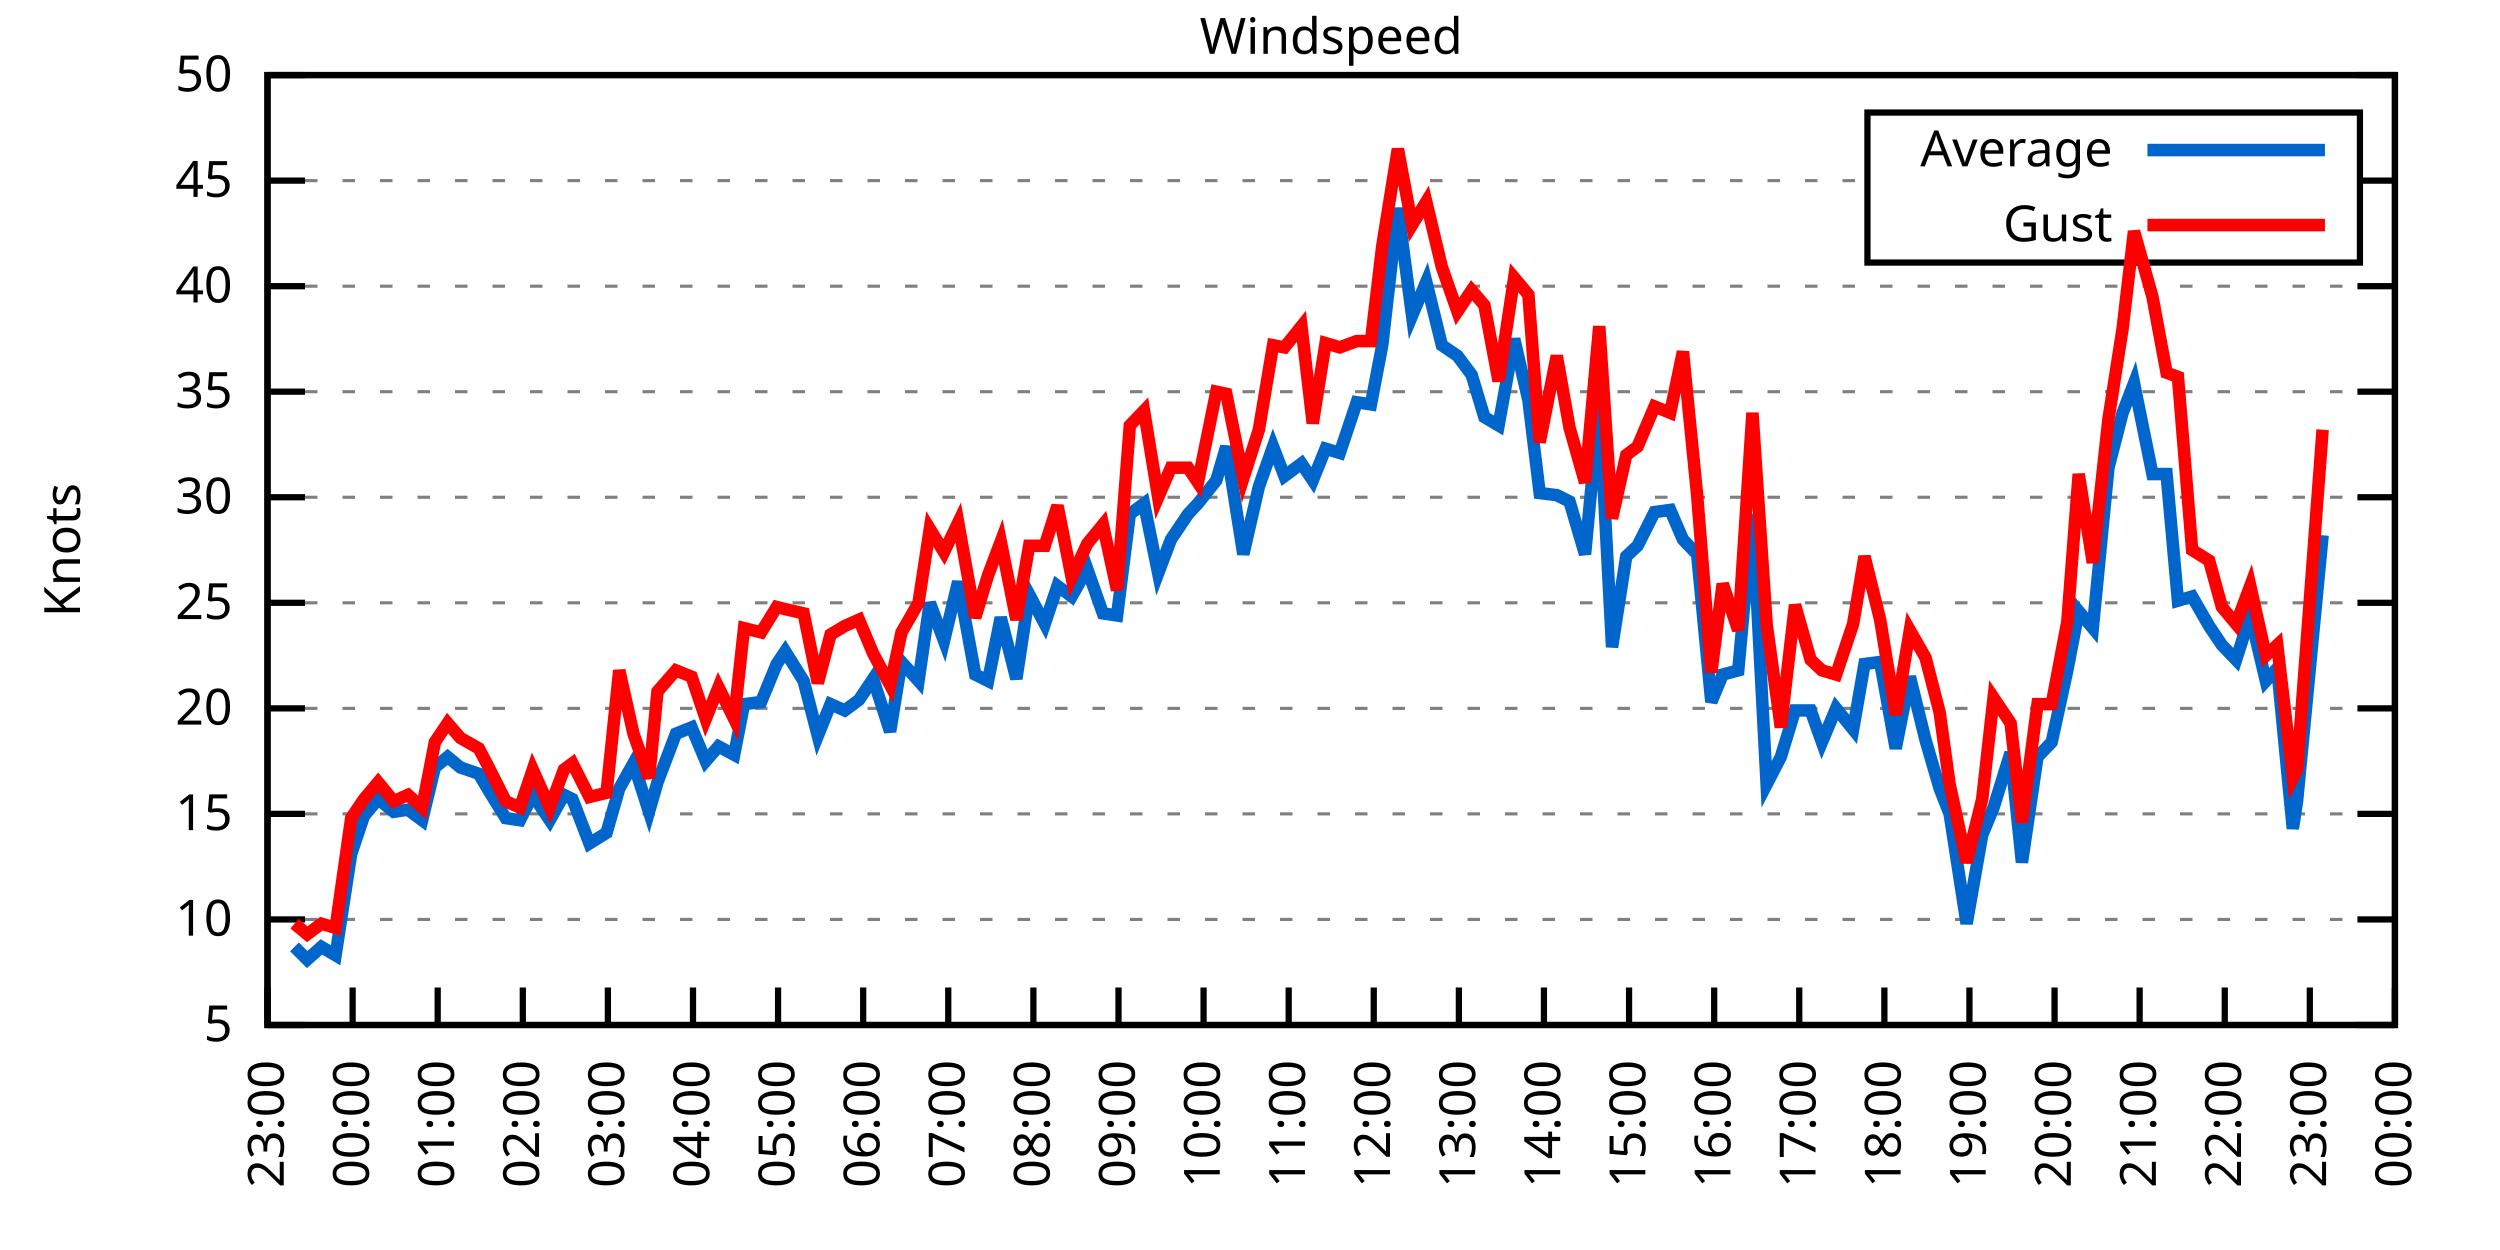
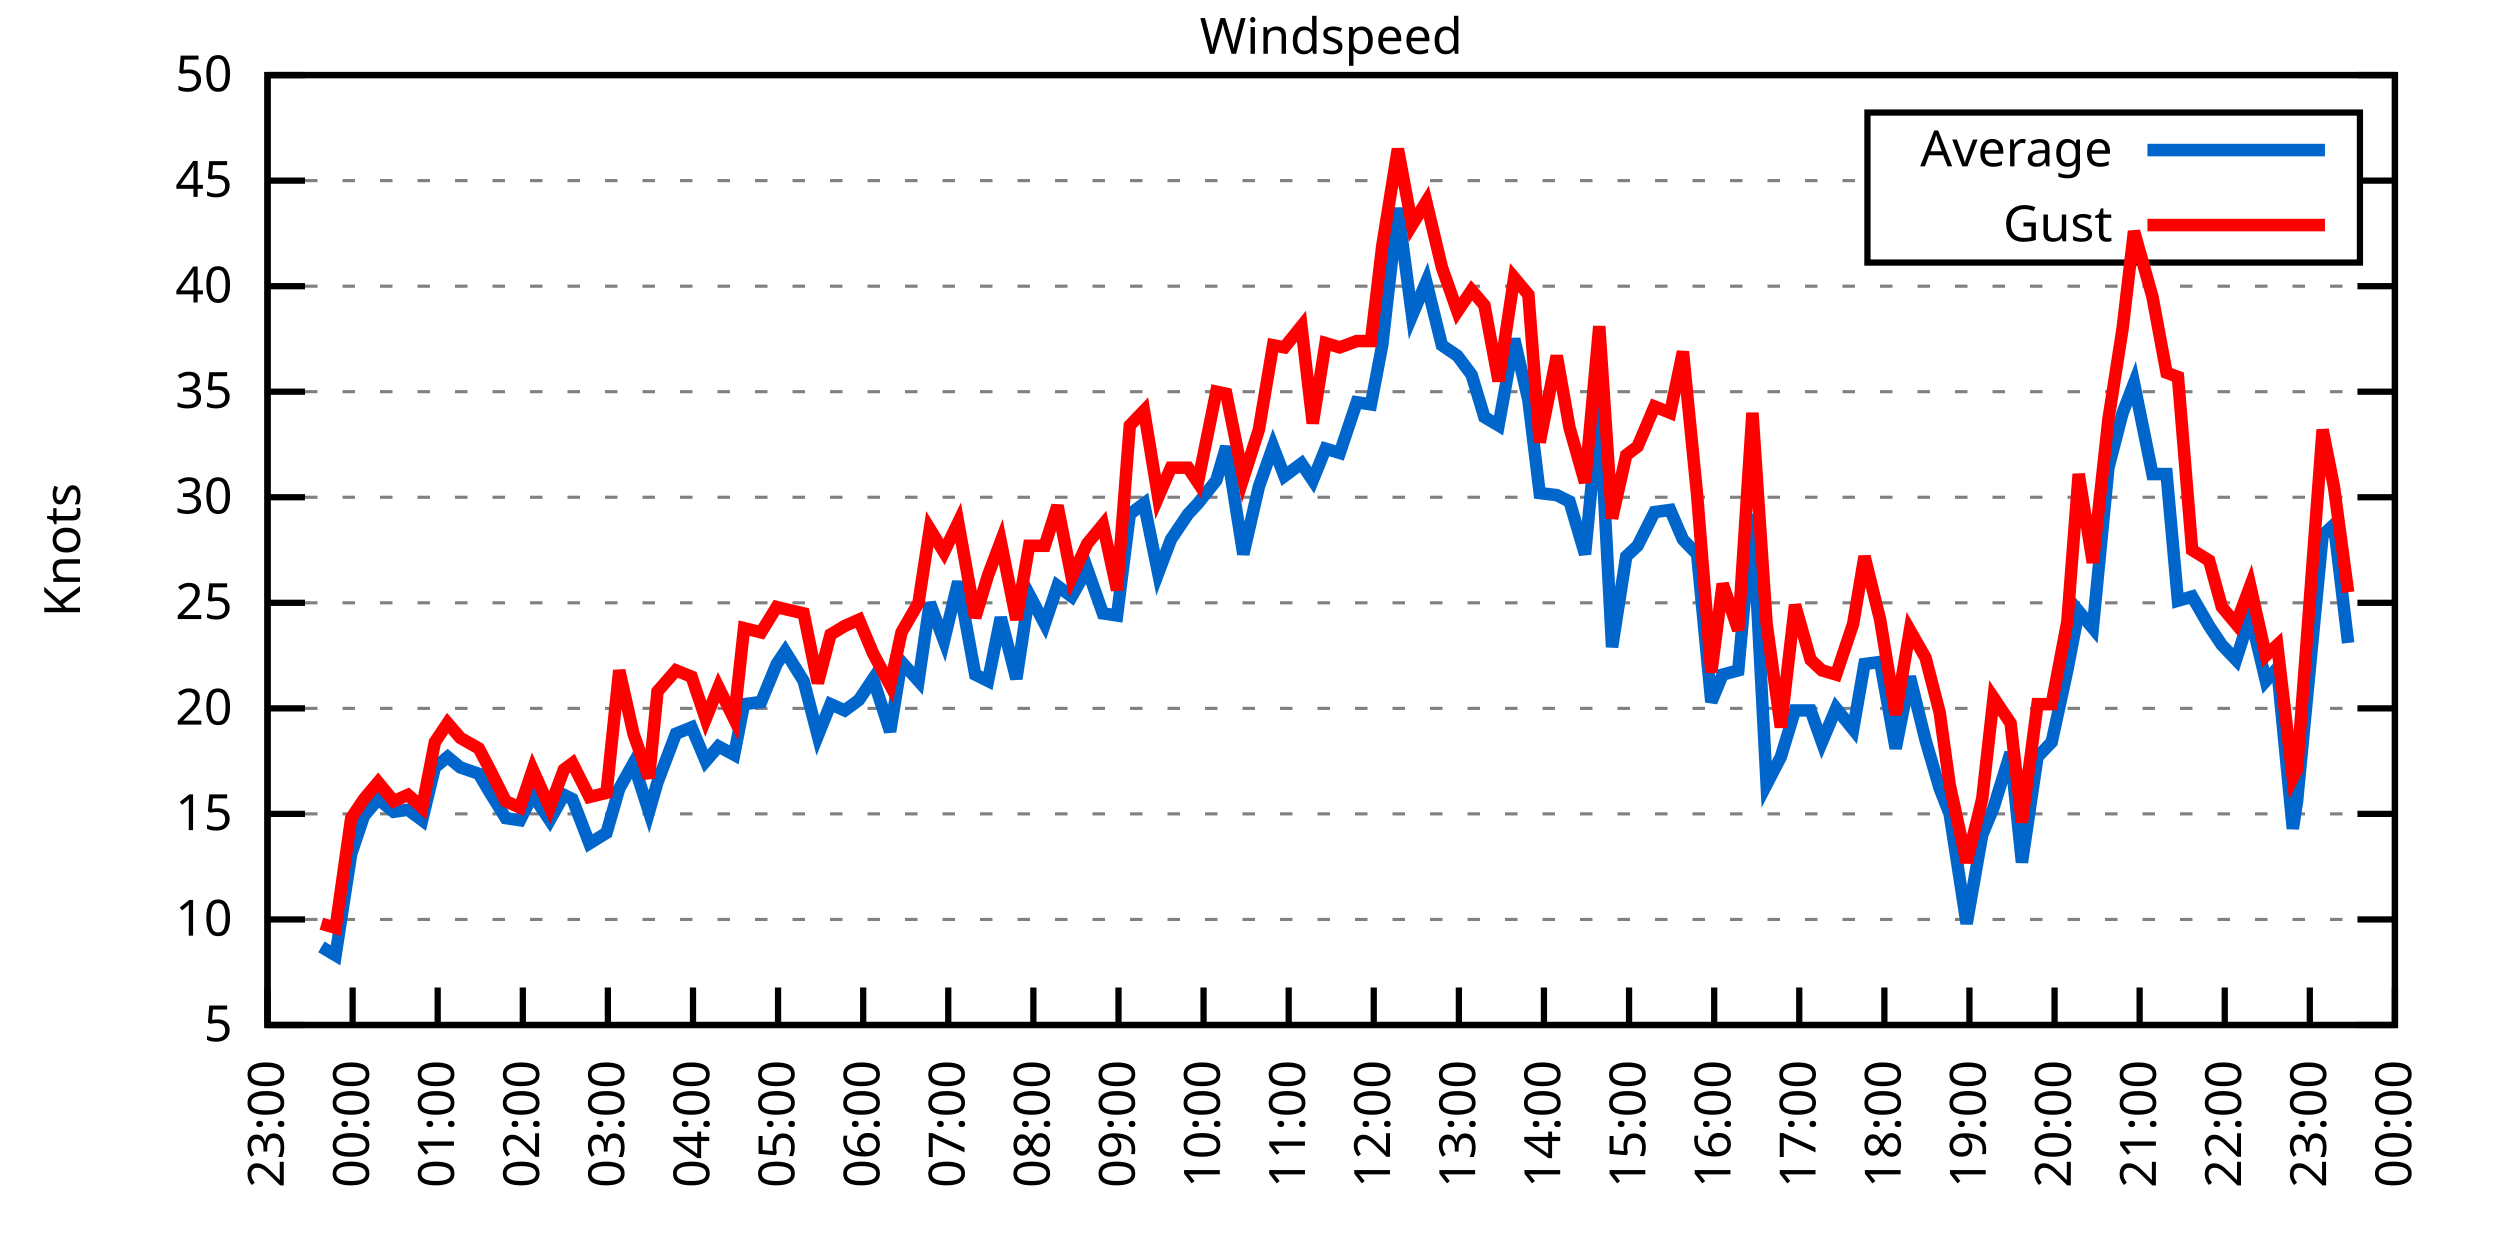
<svg xmlns="http://www.w3.org/2000/svg" xmlns:xlink="http://www.w3.org/1999/xlink" width="400" height="200" viewBox="0 0 400 200">
  <g id="gnuplot_canvas">
    <rect x="0" y="0" width="400" height="200" fill="none" />
    <defs>
      <circle id="gpDot" r="0.5" stroke-width="0.5" stroke="currentColor" />
      <path id="gpPt0" stroke-width="0.333" stroke="currentColor" d="M-1,0 h2 M0,-1 v2" />
      <path id="gpPt1" stroke-width="0.333" stroke="currentColor" d="M-1,-1 L1,1 M1,-1 L-1,1" />
      <path id="gpPt2" stroke-width="0.333" stroke="currentColor" d="M-1,0 L1,0 M0,-1 L0,1 M-1,-1 L1,1 M-1,1 L1,-1" />
      <rect id="gpPt3" stroke-width="0.333" stroke="currentColor" x="-1" y="-1" width="2" height="2" />
      <rect id="gpPt4" stroke-width="0.333" stroke="currentColor" fill="currentColor" x="-1" y="-1" width="2" height="2" />
      <circle id="gpPt5" stroke-width="0.333" stroke="currentColor" cx="0" cy="0" r="1" />
      <use xlink:href="#gpPt5" id="gpPt6" fill="currentColor" stroke="none" />
      <path id="gpPt7" stroke-width="0.333" stroke="currentColor" d="M0,-1.33 L-1.33,0.67 L1.33,0.67 z" />
      <use xlink:href="#gpPt7" id="gpPt8" fill="currentColor" stroke="none" />
      <use xlink:href="#gpPt7" id="gpPt9" stroke="currentColor" transform="rotate(180)" />
      <use xlink:href="#gpPt9" id="gpPt10" fill="currentColor" stroke="none" />
      <use xlink:href="#gpPt3" id="gpPt11" stroke="currentColor" transform="rotate(45)" />
      <use xlink:href="#gpPt11" id="gpPt12" fill="currentColor" stroke="none" />
      <path id="gpPt13" stroke-width="0.333" stroke="currentColor" d="M0,1.330 L1.265,0.411 L0.782,-1.067 L-0.782,-1.076 L-1.265,0.411 z" />
      <use xlink:href="#gpPt13" id="gpPt14" fill="currentColor" stroke="none" />
      <filter id="textbox" filterUnits="objectBoundingBox" x="0" y="0" height="1" width="1">
        <feFlood flood-color="white" flood-opacity="1" result="bgnd" />
        <feComposite in="SourceGraphic" in2="bgnd" operator="atop" />
      </filter>
      <filter id="greybox" filterUnits="objectBoundingBox" x="0" y="0" height="1" width="1">
        <feFlood flood-color="lightgrey" flood-opacity="1" result="grey" />
        <feComposite in="SourceGraphic" in2="grey" operator="atop" />
      </filter>
    </defs>
    <g fill="none" color="white" stroke="currentColor" stroke-width="1.00" stroke-linecap="butt" stroke-linejoin="miter">
</g>
    <g fill="none" color="black" stroke="currentColor" stroke-width="1.00" stroke-linecap="butt" stroke-linejoin="miter">
      <g stroke="none" shape-rendering="crispEdges">
        <polygon fill="rgb(255, 255, 255)" points="42.80,164.00 383.18,164.00 383.18,12.02 42.80,12.02 " />
      </g>
    </g>
    <g fill="none" color="black" stroke="currentColor" stroke-width="1.00" stroke-linecap="butt" stroke-linejoin="miter">
</g>
    <g fill="none" color="black" stroke="black" stroke-width="0.50" stroke-linecap="butt" stroke-linejoin="miter">
</g>
    <g fill="none" color="gray" stroke="currentColor" stroke-width="0.50" stroke-linecap="butt" stroke-linejoin="miter">
      <path stroke="gray" stroke-dasharray="2,4" class="gridline" d="M42.80,164.00 L383.19,164.00  " />
    </g>
    <g fill="none" color="gray" stroke="gray" stroke-width="1.00" stroke-linecap="butt" stroke-linejoin="miter">
</g>
    <g fill="none" color="black" stroke="currentColor" stroke-width="1.00" stroke-linecap="butt" stroke-linejoin="miter">
      <path stroke="black" d="M42.80,164.00 L48.80,164.00 M383.19,164.00 L377.19,164.00  " />
      <g transform="translate(37.20,166.60)" stroke="none" fill="black" font-family="Sans" font-size="8.00" text-anchor="end">
        <text>
          <tspan font-family="Sans"> 5</tspan>
        </text>
      </g>
    </g>
    <g fill="none" color="black" stroke="currentColor" stroke-width="1.00" stroke-linecap="butt" stroke-linejoin="miter">
</g>
    <g fill="none" color="black" stroke="black" stroke-width="0.50" stroke-linecap="butt" stroke-linejoin="miter">
</g>
    <g fill="none" color="gray" stroke="currentColor" stroke-width="0.50" stroke-linecap="butt" stroke-linejoin="miter">
      <path stroke="gray" stroke-dasharray="2,4" class="gridline" d="M42.80,147.11 L383.19,147.11  " />
    </g>
    <g fill="none" color="gray" stroke="gray" stroke-width="1.00" stroke-linecap="butt" stroke-linejoin="miter">
</g>
    <g fill="none" color="black" stroke="currentColor" stroke-width="1.00" stroke-linecap="butt" stroke-linejoin="miter">
      <path stroke="black" d="M42.80,147.11 L48.80,147.11 M383.19,147.11 L377.19,147.11  " />
      <g transform="translate(37.20,149.71)" stroke="none" fill="black" font-family="Sans" font-size="8.00" text-anchor="end">
        <text>
          <tspan font-family="Sans"> 10</tspan>
        </text>
      </g>
    </g>
    <g fill="none" color="black" stroke="currentColor" stroke-width="1.00" stroke-linecap="butt" stroke-linejoin="miter">
</g>
    <g fill="none" color="black" stroke="black" stroke-width="0.50" stroke-linecap="butt" stroke-linejoin="miter">
</g>
    <g fill="none" color="gray" stroke="currentColor" stroke-width="0.50" stroke-linecap="butt" stroke-linejoin="miter">
      <path stroke="gray" stroke-dasharray="2,4" class="gridline" d="M42.80,130.22 L383.19,130.22  " />
    </g>
    <g fill="none" color="gray" stroke="gray" stroke-width="1.00" stroke-linecap="butt" stroke-linejoin="miter">
</g>
    <g fill="none" color="black" stroke="currentColor" stroke-width="1.00" stroke-linecap="butt" stroke-linejoin="miter">
      <path stroke="black" d="M42.80,130.22 L48.80,130.22 M383.19,130.22 L377.19,130.22  " />
      <g transform="translate(37.20,132.82)" stroke="none" fill="black" font-family="Sans" font-size="8.00" text-anchor="end">
        <text>
          <tspan font-family="Sans"> 15</tspan>
        </text>
      </g>
    </g>
    <g fill="none" color="black" stroke="currentColor" stroke-width="1.00" stroke-linecap="butt" stroke-linejoin="miter">
</g>
    <g fill="none" color="black" stroke="black" stroke-width="0.50" stroke-linecap="butt" stroke-linejoin="miter">
</g>
    <g fill="none" color="gray" stroke="currentColor" stroke-width="0.50" stroke-linecap="butt" stroke-linejoin="miter">
      <path stroke="gray" stroke-dasharray="2,4" class="gridline" d="M42.80,113.34 L383.19,113.34  " />
    </g>
    <g fill="none" color="gray" stroke="gray" stroke-width="1.00" stroke-linecap="butt" stroke-linejoin="miter">
</g>
    <g fill="none" color="black" stroke="currentColor" stroke-width="1.00" stroke-linecap="butt" stroke-linejoin="miter">
      <path stroke="black" d="M42.80,113.34 L48.80,113.34 M383.19,113.34 L377.19,113.34  " />
      <g transform="translate(37.20,115.94)" stroke="none" fill="black" font-family="Sans" font-size="8.00" text-anchor="end">
        <text>
          <tspan font-family="Sans"> 20</tspan>
        </text>
      </g>
    </g>
    <g fill="none" color="black" stroke="currentColor" stroke-width="1.00" stroke-linecap="butt" stroke-linejoin="miter">
</g>
    <g fill="none" color="black" stroke="black" stroke-width="0.50" stroke-linecap="butt" stroke-linejoin="miter">
</g>
    <g fill="none" color="gray" stroke="currentColor" stroke-width="0.50" stroke-linecap="butt" stroke-linejoin="miter">
      <path stroke="gray" stroke-dasharray="2,4" class="gridline" d="M42.80,96.45 L383.19,96.45  " />
    </g>
    <g fill="none" color="gray" stroke="gray" stroke-width="1.00" stroke-linecap="butt" stroke-linejoin="miter">
</g>
    <g fill="none" color="black" stroke="currentColor" stroke-width="1.00" stroke-linecap="butt" stroke-linejoin="miter">
      <path stroke="black" d="M42.80,96.45 L48.80,96.45 M383.19,96.45 L377.19,96.45  " />
      <g transform="translate(37.20,99.05)" stroke="none" fill="black" font-family="Sans" font-size="8.00" text-anchor="end">
        <text>
          <tspan font-family="Sans"> 25</tspan>
        </text>
      </g>
    </g>
    <g fill="none" color="black" stroke="currentColor" stroke-width="1.00" stroke-linecap="butt" stroke-linejoin="miter">
</g>
    <g fill="none" color="black" stroke="black" stroke-width="0.50" stroke-linecap="butt" stroke-linejoin="miter">
</g>
    <g fill="none" color="gray" stroke="currentColor" stroke-width="0.50" stroke-linecap="butt" stroke-linejoin="miter">
      <path stroke="gray" stroke-dasharray="2,4" class="gridline" d="M42.80,79.56 L383.19,79.56  " />
    </g>
    <g fill="none" color="gray" stroke="gray" stroke-width="1.00" stroke-linecap="butt" stroke-linejoin="miter">
</g>
    <g fill="none" color="black" stroke="currentColor" stroke-width="1.00" stroke-linecap="butt" stroke-linejoin="miter">
      <path stroke="black" d="M42.80,79.56 L48.80,79.56 M383.19,79.56 L377.19,79.56  " />
      <g transform="translate(37.20,82.16)" stroke="none" fill="black" font-family="Sans" font-size="8.00" text-anchor="end">
        <text>
          <tspan font-family="Sans"> 30</tspan>
        </text>
      </g>
    </g>
    <g fill="none" color="black" stroke="currentColor" stroke-width="1.00" stroke-linecap="butt" stroke-linejoin="miter">
</g>
    <g fill="none" color="black" stroke="black" stroke-width="0.50" stroke-linecap="butt" stroke-linejoin="miter">
</g>
    <g fill="none" color="gray" stroke="currentColor" stroke-width="0.50" stroke-linecap="butt" stroke-linejoin="miter">
      <path stroke="gray" stroke-dasharray="2,4" class="gridline" d="M42.80,62.67 L383.19,62.67  " />
    </g>
    <g fill="none" color="gray" stroke="gray" stroke-width="1.00" stroke-linecap="butt" stroke-linejoin="miter">
</g>
    <g fill="none" color="black" stroke="currentColor" stroke-width="1.00" stroke-linecap="butt" stroke-linejoin="miter">
      <path stroke="black" d="M42.80,62.67 L48.80,62.67 M383.19,62.67 L377.19,62.67  " />
      <g transform="translate(37.20,65.27)" stroke="none" fill="black" font-family="Sans" font-size="8.00" text-anchor="end">
        <text>
          <tspan font-family="Sans"> 35</tspan>
        </text>
      </g>
    </g>
    <g fill="none" color="black" stroke="currentColor" stroke-width="1.00" stroke-linecap="butt" stroke-linejoin="miter">
</g>
    <g fill="none" color="black" stroke="black" stroke-width="0.50" stroke-linecap="butt" stroke-linejoin="miter">
</g>
    <g fill="none" color="gray" stroke="currentColor" stroke-width="0.50" stroke-linecap="butt" stroke-linejoin="miter">
      <path stroke="gray" stroke-dasharray="2,4" class="gridline" d="M42.80,45.79 L383.19,45.79  " />
    </g>
    <g fill="none" color="gray" stroke="gray" stroke-width="1.00" stroke-linecap="butt" stroke-linejoin="miter">
</g>
    <g fill="none" color="black" stroke="currentColor" stroke-width="1.00" stroke-linecap="butt" stroke-linejoin="miter">
      <path stroke="black" d="M42.80,45.79 L48.80,45.79 M383.19,45.79 L377.19,45.79  " />
      <g transform="translate(37.20,48.39)" stroke="none" fill="black" font-family="Sans" font-size="8.00" text-anchor="end">
        <text>
          <tspan font-family="Sans"> 40</tspan>
        </text>
      </g>
    </g>
    <g fill="none" color="black" stroke="currentColor" stroke-width="1.00" stroke-linecap="butt" stroke-linejoin="miter">
</g>
    <g fill="none" color="black" stroke="black" stroke-width="0.50" stroke-linecap="butt" stroke-linejoin="miter">
</g>
    <g fill="none" color="gray" stroke="currentColor" stroke-width="0.50" stroke-linecap="butt" stroke-linejoin="miter">
      <path stroke="gray" stroke-dasharray="2,4" class="gridline" d="M42.80,28.90 L298.79,28.90 M377.59,28.90 L383.19,28.90  " />
    </g>
    <g fill="none" color="gray" stroke="gray" stroke-width="1.00" stroke-linecap="butt" stroke-linejoin="miter">
</g>
    <g fill="none" color="black" stroke="currentColor" stroke-width="1.00" stroke-linecap="butt" stroke-linejoin="miter">
      <path stroke="black" d="M42.80,28.90 L48.80,28.90 M383.19,28.90 L377.19,28.90  " />
      <g transform="translate(37.20,31.50)" stroke="none" fill="black" font-family="Sans" font-size="8.00" text-anchor="end">
        <text>
          <tspan font-family="Sans"> 45</tspan>
        </text>
      </g>
    </g>
    <g fill="none" color="black" stroke="currentColor" stroke-width="1.00" stroke-linecap="butt" stroke-linejoin="miter">
</g>
    <g fill="none" color="black" stroke="black" stroke-width="0.50" stroke-linecap="butt" stroke-linejoin="miter">
</g>
    <g fill="none" color="gray" stroke="currentColor" stroke-width="0.50" stroke-linecap="butt" stroke-linejoin="miter">
      <path stroke="gray" stroke-dasharray="2,4" class="gridline" d="M42.80,12.01 L383.19,12.01  " />
    </g>
    <g fill="none" color="gray" stroke="gray" stroke-width="1.00" stroke-linecap="butt" stroke-linejoin="miter">
</g>
    <g fill="none" color="black" stroke="currentColor" stroke-width="1.00" stroke-linecap="butt" stroke-linejoin="miter">
      <path stroke="black" d="M42.80,12.01 L48.80,12.01 M383.19,12.01 L377.19,12.01  " />
      <g transform="translate(37.20,14.61)" stroke="none" fill="black" font-family="Sans" font-size="8.00" text-anchor="end">
        <text>
          <tspan font-family="Sans"> 50</tspan>
        </text>
      </g>
    </g>
    <g fill="none" color="black" stroke="currentColor" stroke-width="1.00" stroke-linecap="butt" stroke-linejoin="miter">
      <path stroke="black" d="M42.80,164.00 L42.80,158.00  " />
      <g transform="translate(45.40,169.60) rotate(270.00)" stroke="none" fill="black" font-family="Sans" font-size="8.00" text-anchor="end">
        <text>
          <tspan font-family="Sans">23:00</tspan>
        </text>
      </g>
    </g>
    <g fill="none" color="black" stroke="currentColor" stroke-width="1.00" stroke-linecap="butt" stroke-linejoin="miter">
      <path stroke="black" d="M56.42,164.00 L56.42,158.00  " />
      <g transform="translate(59.02,169.60) rotate(270.00)" stroke="none" fill="black" font-family="Sans" font-size="8.00" text-anchor="end">
        <text>
          <tspan font-family="Sans">00:00</tspan>
        </text>
      </g>
    </g>
    <g fill="none" color="black" stroke="currentColor" stroke-width="1.00" stroke-linecap="butt" stroke-linejoin="miter">
      <path stroke="black" d="M70.03,164.00 L70.03,158.00  " />
      <g transform="translate(72.63,169.60) rotate(270.00)" stroke="none" fill="black" font-family="Sans" font-size="8.00" text-anchor="end">
        <text>
          <tspan font-family="Sans">01:00</tspan>
        </text>
      </g>
    </g>
    <g fill="none" color="black" stroke="currentColor" stroke-width="1.00" stroke-linecap="butt" stroke-linejoin="miter">
      <path stroke="black" d="M83.65,164.00 L83.65,158.00  " />
      <g transform="translate(86.25,169.60) rotate(270.00)" stroke="none" fill="black" font-family="Sans" font-size="8.00" text-anchor="end">
        <text>
          <tspan font-family="Sans">02:00</tspan>
        </text>
      </g>
    </g>
    <g fill="none" color="black" stroke="currentColor" stroke-width="1.00" stroke-linecap="butt" stroke-linejoin="miter">
      <path stroke="black" d="M97.26,164.00 L97.26,158.00  " />
      <g transform="translate(99.86,169.60) rotate(270.00)" stroke="none" fill="black" font-family="Sans" font-size="8.00" text-anchor="end">
        <text>
          <tspan font-family="Sans">03:00</tspan>
        </text>
      </g>
    </g>
    <g fill="none" color="black" stroke="currentColor" stroke-width="1.00" stroke-linecap="butt" stroke-linejoin="miter">
      <path stroke="black" d="M110.88,164.00 L110.88,158.00  " />
      <g transform="translate(113.48,169.60) rotate(270.00)" stroke="none" fill="black" font-family="Sans" font-size="8.00" text-anchor="end">
        <text>
          <tspan font-family="Sans">04:00</tspan>
        </text>
      </g>
    </g>
    <g fill="none" color="black" stroke="currentColor" stroke-width="1.00" stroke-linecap="butt" stroke-linejoin="miter">
      <path stroke="black" d="M124.49,164.00 L124.49,158.00  " />
      <g transform="translate(127.09,169.60) rotate(270.00)" stroke="none" fill="black" font-family="Sans" font-size="8.00" text-anchor="end">
        <text>
          <tspan font-family="Sans">05:00</tspan>
        </text>
      </g>
    </g>
    <g fill="none" color="black" stroke="currentColor" stroke-width="1.00" stroke-linecap="butt" stroke-linejoin="miter">
      <path stroke="black" d="M138.11,164.00 L138.11,158.00  " />
      <g transform="translate(140.71,169.60) rotate(270.00)" stroke="none" fill="black" font-family="Sans" font-size="8.00" text-anchor="end">
        <text>
          <tspan font-family="Sans">06:00</tspan>
        </text>
      </g>
    </g>
    <g fill="none" color="black" stroke="currentColor" stroke-width="1.00" stroke-linecap="butt" stroke-linejoin="miter">
      <path stroke="black" d="M151.72,164.00 L151.72,158.00  " />
      <g transform="translate(154.32,169.60) rotate(270.00)" stroke="none" fill="black" font-family="Sans" font-size="8.00" text-anchor="end">
        <text>
          <tspan font-family="Sans">07:00</tspan>
        </text>
      </g>
    </g>
    <g fill="none" color="black" stroke="currentColor" stroke-width="1.00" stroke-linecap="butt" stroke-linejoin="miter">
      <path stroke="black" d="M165.34,164.00 L165.34,158.00  " />
      <g transform="translate(167.94,169.60) rotate(270.00)" stroke="none" fill="black" font-family="Sans" font-size="8.00" text-anchor="end">
        <text>
          <tspan font-family="Sans">08:00</tspan>
        </text>
      </g>
    </g>
    <g fill="none" color="black" stroke="currentColor" stroke-width="1.00" stroke-linecap="butt" stroke-linejoin="miter">
      <path stroke="black" d="M178.96,164.00 L178.96,158.00  " />
      <g transform="translate(181.56,169.60) rotate(270.00)" stroke="none" fill="black" font-family="Sans" font-size="8.00" text-anchor="end">
        <text>
          <tspan font-family="Sans">09:00</tspan>
        </text>
      </g>
    </g>
    <g fill="none" color="black" stroke="currentColor" stroke-width="1.00" stroke-linecap="butt" stroke-linejoin="miter">
      <path stroke="black" d="M192.57,164.00 L192.57,158.00  " />
      <g transform="translate(195.17,169.60) rotate(270.00)" stroke="none" fill="black" font-family="Sans" font-size="8.00" text-anchor="end">
        <text>
          <tspan font-family="Sans">10:00</tspan>
        </text>
      </g>
    </g>
    <g fill="none" color="black" stroke="currentColor" stroke-width="1.00" stroke-linecap="butt" stroke-linejoin="miter">
      <path stroke="black" d="M206.19,164.00 L206.19,158.00  " />
      <g transform="translate(208.79,169.60) rotate(270.00)" stroke="none" fill="black" font-family="Sans" font-size="8.00" text-anchor="end">
        <text>
          <tspan font-family="Sans">11:00</tspan>
        </text>
      </g>
    </g>
    <g fill="none" color="black" stroke="currentColor" stroke-width="1.00" stroke-linecap="butt" stroke-linejoin="miter">
      <path stroke="black" d="M219.80,164.00 L219.80,158.00  " />
      <g transform="translate(222.40,169.60) rotate(270.00)" stroke="none" fill="black" font-family="Sans" font-size="8.00" text-anchor="end">
        <text>
          <tspan font-family="Sans">12:00</tspan>
        </text>
      </g>
    </g>
    <g fill="none" color="black" stroke="currentColor" stroke-width="1.00" stroke-linecap="butt" stroke-linejoin="miter">
      <path stroke="black" d="M233.42,164.00 L233.42,158.00  " />
      <g transform="translate(236.02,169.60) rotate(270.00)" stroke="none" fill="black" font-family="Sans" font-size="8.00" text-anchor="end">
        <text>
          <tspan font-family="Sans">13:00</tspan>
        </text>
      </g>
    </g>
    <g fill="none" color="black" stroke="currentColor" stroke-width="1.00" stroke-linecap="butt" stroke-linejoin="miter">
      <path stroke="black" d="M247.03,164.00 L247.03,158.00  " />
      <g transform="translate(249.63,169.60) rotate(270.00)" stroke="none" fill="black" font-family="Sans" font-size="8.00" text-anchor="end">
        <text>
          <tspan font-family="Sans">14:00</tspan>
        </text>
      </g>
    </g>
    <g fill="none" color="black" stroke="currentColor" stroke-width="1.00" stroke-linecap="butt" stroke-linejoin="miter">
      <path stroke="black" d="M260.65,164.00 L260.65,158.00  " />
      <g transform="translate(263.25,169.60) rotate(270.00)" stroke="none" fill="black" font-family="Sans" font-size="8.00" text-anchor="end">
        <text>
          <tspan font-family="Sans">15:00</tspan>
        </text>
      </g>
    </g>
    <g fill="none" color="black" stroke="currentColor" stroke-width="1.00" stroke-linecap="butt" stroke-linejoin="miter">
      <path stroke="black" d="M274.27,164.00 L274.27,158.00  " />
      <g transform="translate(276.87,169.60) rotate(270.00)" stroke="none" fill="black" font-family="Sans" font-size="8.00" text-anchor="end">
        <text>
          <tspan font-family="Sans">16:00</tspan>
        </text>
      </g>
    </g>
    <g fill="none" color="black" stroke="currentColor" stroke-width="1.00" stroke-linecap="butt" stroke-linejoin="miter">
      <path stroke="black" d="M287.88,164.00 L287.88,158.00  " />
      <g transform="translate(290.48,169.60) rotate(270.00)" stroke="none" fill="black" font-family="Sans" font-size="8.00" text-anchor="end">
        <text>
          <tspan font-family="Sans">17:00</tspan>
        </text>
      </g>
    </g>
    <g fill="none" color="black" stroke="currentColor" stroke-width="1.00" stroke-linecap="butt" stroke-linejoin="miter">
      <path stroke="black" d="M301.50,164.00 L301.50,158.00  " />
      <g transform="translate(304.10,169.60) rotate(270.00)" stroke="none" fill="black" font-family="Sans" font-size="8.00" text-anchor="end">
        <text>
          <tspan font-family="Sans">18:00</tspan>
        </text>
      </g>
    </g>
    <g fill="none" color="black" stroke="currentColor" stroke-width="1.00" stroke-linecap="butt" stroke-linejoin="miter">
      <path stroke="black" d="M315.11,164.00 L315.11,158.00  " />
      <g transform="translate(317.71,169.60) rotate(270.00)" stroke="none" fill="black" font-family="Sans" font-size="8.00" text-anchor="end">
        <text>
          <tspan font-family="Sans">19:00</tspan>
        </text>
      </g>
    </g>
    <g fill="none" color="black" stroke="currentColor" stroke-width="1.00" stroke-linecap="butt" stroke-linejoin="miter">
      <path stroke="black" d="M328.73,164.00 L328.73,158.00  " />
      <g transform="translate(331.33,169.60) rotate(270.00)" stroke="none" fill="black" font-family="Sans" font-size="8.00" text-anchor="end">
        <text>
          <tspan font-family="Sans">20:00</tspan>
        </text>
      </g>
    </g>
    <g fill="none" color="black" stroke="currentColor" stroke-width="1.00" stroke-linecap="butt" stroke-linejoin="miter">
      <path stroke="black" d="M342.34,164.00 L342.34,158.00  " />
      <g transform="translate(344.94,169.60) rotate(270.00)" stroke="none" fill="black" font-family="Sans" font-size="8.00" text-anchor="end">
        <text>
          <tspan font-family="Sans">21:00</tspan>
        </text>
      </g>
    </g>
    <g fill="none" color="black" stroke="currentColor" stroke-width="1.00" stroke-linecap="butt" stroke-linejoin="miter">
      <path stroke="black" d="M355.96,164.00 L355.96,158.00  " />
      <g transform="translate(358.56,169.60) rotate(270.00)" stroke="none" fill="black" font-family="Sans" font-size="8.00" text-anchor="end">
        <text>
          <tspan font-family="Sans">22:00</tspan>
        </text>
      </g>
    </g>
    <g fill="none" color="black" stroke="currentColor" stroke-width="1.00" stroke-linecap="butt" stroke-linejoin="miter">
      <path stroke="black" d="M369.57,164.00 L369.57,158.00  " />
      <g transform="translate(372.17,169.60) rotate(270.00)" stroke="none" fill="black" font-family="Sans" font-size="8.00" text-anchor="end">
        <text>
          <tspan font-family="Sans">23:00</tspan>
        </text>
      </g>
    </g>
    <g fill="none" color="black" stroke="currentColor" stroke-width="1.00" stroke-linecap="butt" stroke-linejoin="miter">
      <path stroke="black" d="M383.19,164.00 L383.19,158.00  " />
      <g transform="translate(385.79,169.60) rotate(270.00)" stroke="none" fill="black" font-family="Sans" font-size="8.00" text-anchor="end">
        <text>
          <tspan font-family="Sans">00:00</tspan>
        </text>
      </g>
    </g>
    <g fill="none" color="black" stroke="currentColor" stroke-width="1.00" stroke-linecap="butt" stroke-linejoin="miter">
</g>
    <g fill="none" color="black" stroke="currentColor" stroke-width="1.00" stroke-linecap="butt" stroke-linejoin="miter">
      <path stroke="black" d="M42.80,12.01 L42.80,164.00 L383.19,164.00 L383.19,12.01 L42.80,12.01 Z  " />
    </g>
    <g fill="none" color="black" stroke="currentColor" stroke-width="1.00" stroke-linecap="butt" stroke-linejoin="miter">
</g>
    <g fill="none" color="black" stroke="currentColor" stroke-width="1.00" stroke-linecap="butt" stroke-linejoin="miter">
      <path stroke="black" d="M298.79,42.01 L298.79,18.01 L377.59,18.01 L377.59,42.01 L298.79,42.01 Z  " />
    </g>
    <g id="Windspeed_plot_1">
      <g fill="none" color="white" stroke="black" stroke-width="2.00" stroke-linecap="butt" stroke-linejoin="miter">
</g>
      <g fill="none" color="black" stroke="currentColor" stroke-width="2.00" stroke-linecap="butt" stroke-linejoin="miter">
        <g transform="translate(337.99,26.61)" stroke="none" fill="black" font-family="Sans" font-size="8.00" text-anchor="end">
          <text>
            <tspan font-family="Sans">Average</tspan>
          </text>
        </g>
      </g>
      <g fill="none" color="black" stroke="currentColor" stroke-width="2.00" stroke-linecap="butt" stroke-linejoin="miter">
-         <path stroke="rgb(  0, 102, 204)" d="M343.59,24.01 L371.99,24.01 M47.11,151.50 L49.15,153.53 L51.42,151.50 L53.69,152.85 L56.19,136.64 L58.23,130.56   L60.50,127.86 L63.00,129.89 L65.27,129.55 L67.54,131.24 L69.58,122.79 L71.62,121.11 L73.66,122.79 L76.61,123.81   L78.20,126.51 L80.92,130.90 L83.19,131.24 L85.24,127.18 L87.96,131.24 L90.23,127.18 L91.59,127.86 L94.31,134.95   L97.04,133.26 L99.08,126.17 L101.35,122.12 L103.84,129.89 L105.20,125.16 L108.15,117.39 L110.65,116.38 L112.92,121.78   L114.96,119.42 L117.46,120.77 L119.05,112.66 L121.77,112.32 L124.27,106.24 L125.63,104.22 L128.58,108.95 L130.85,117.73   L132.89,112.66 L135.16,113.67 L137.43,111.99 L139.70,108.61 L142.42,117.05 L144.24,105.91 L146.96,108.95 L148.77,96.45   L151.04,102.53 L153.31,93.07 L156.04,107.93 L158.08,108.95 L160.12,98.81 L162.62,108.61 L164.66,95.10 L167.16,99.83   L169.20,93.75 L171.47,95.44 L173.96,91.04 L176.46,98.14 L178.73,98.48 L180.77,82.26 L183.04,80.57 L185.31,91.72   L187.35,86.32 L190.08,82.26 L191.66,80.57 L194.61,76.86 L196.20,71.45 L198.93,88.68 L201.42,77.87 L203.69,71.45   L205.51,76.18 L208.23,74.16 L210.04,76.86 L212.09,71.79 L214.36,72.47 L217.08,64.36 L219.35,64.70 L221.16,55.24   L223.66,33.29 L225.93,50.51 L228.20,45.11 L230.70,55.24 L233.19,56.93 L235.46,59.97 L237.50,66.73 L239.77,68.08   L242.27,54.23 L244.54,64.02 L246.35,78.89 L249.08,79.22 L251.12,80.24 L253.61,88.68 L255.88,64.70 L257.93,103.54   L260.20,89.02 L262.01,87.33 L264.73,81.93 L267.23,81.59 L269.27,86.32 L271.54,88.68 L273.81,112.32 L275.63,107.93   L278.12,107.26 L280.39,82.26 L282.66,125.50 L284.93,121.11 L287.20,113.67 L289.70,113.67 L291.51,118.74 L293.78,113.34   L296.50,116.71 L298.32,106.24 L300.82,105.91 L303.31,119.75 L305.58,108.27 L308.08,118.40 L310.35,126.17 L311.94,130.22   L314.66,147.79 L317.15,133.60 L318.97,129.21 L321.69,120.43 L323.51,137.99 L326.00,121.11 L328.27,118.74 L330.77,107.26   L332.59,97.80 L334.85,100.50 L337.35,74.83 L339.62,66.05 L341.44,61.32 L344.39,75.85 L346.65,75.85 L348.47,96.11   L350.74,95.44 L353.46,100.16 L355.50,103.20 L357.77,105.57 L360.04,98.48 L362.54,108.95 L364.36,106.92 L366.85,132.59   L367.53,128.20 L371.62,85.64  " />
+         <path stroke="rgb(  0, 102, 204)" d="M343.59,24.01 L371.99,24.01 M51.42,151.50 L53.69,152.85 L56.19,136.64 L58.23,130.56 L60.50,127.86 L63.00,129.89   L65.27,129.55 L67.54,131.24 L69.58,122.79 L71.62,121.11 L73.66,122.79 L76.61,123.81 L78.20,126.51 L80.92,130.90   L83.19,131.24 L85.24,127.18 L87.96,131.24 L90.23,127.18 L91.59,127.86 L94.31,134.95 L97.04,133.26 L99.08,126.17   L101.35,122.12 L103.84,129.89 L105.20,125.16 L108.15,117.39 L110.65,116.38 L112.92,121.78 L114.96,119.42 L117.46,120.77   L119.05,112.66 L121.77,112.32 L124.27,106.24 L125.63,104.22 L128.58,108.95 L130.85,117.73 L132.89,112.66 L135.16,113.67   L137.43,111.99 L139.70,108.61 L142.42,117.05 L144.24,105.91 L146.96,108.95 L148.77,96.45 L151.04,102.53 L153.31,93.07   L156.04,107.93 L158.08,108.95 L160.12,98.81 L162.62,108.61 L164.66,95.10 L167.16,99.83 L169.20,93.75 L171.47,95.44   L173.96,91.04 L176.46,98.14 L178.73,98.48 L180.77,82.26 L183.04,80.57 L185.31,91.72 L187.35,86.32 L190.08,82.26   L191.66,80.57 L194.61,76.86 L196.20,71.45 L198.93,88.68 L201.42,77.87 L203.69,71.45 L205.51,76.18 L208.23,74.16   L210.04,76.86 L212.09,71.79 L214.36,72.47 L217.08,64.36 L219.35,64.70 L221.16,55.24 L223.66,33.29 L225.93,50.51   L228.20,45.11 L230.70,55.24 L233.19,56.93 L235.46,59.97 L237.50,66.73 L239.77,68.08 L242.27,54.23 L244.54,64.02   L246.35,78.89 L249.08,79.22 L251.12,80.24 L253.61,88.68 L255.88,64.70 L257.93,103.54 L260.20,89.02 L262.01,87.33   L264.73,81.93 L267.23,81.59 L269.27,86.32 L271.54,88.68 L273.81,112.32 L275.63,107.93 L278.12,107.26 L280.39,82.26   L282.66,125.50 L284.93,121.11 L287.20,113.67 L289.70,113.67 L291.51,118.74 L293.78,113.34 L296.50,116.71 L298.32,106.24   L300.82,105.91 L303.31,119.75 L305.58,108.27 L308.08,118.40 L310.35,126.17 L311.94,130.22 L314.66,147.79 L317.15,133.60   L318.97,129.21 L321.69,120.43 L323.51,137.99 L326.00,121.11 L328.27,118.74 L330.77,107.26 L332.59,97.80 L334.85,100.50   L337.35,74.83 L339.62,66.05 L341.44,61.32 L344.39,75.85 L346.65,75.85 L348.47,96.11 L350.74,95.44 L353.46,100.16   L355.50,103.20 L357.77,105.57 L360.04,98.48 L362.54,108.95 L364.36,106.92 L366.85,132.59 L367.53,128.20 L371.62,85.64   L373.43,83.95 L375.70,102.87  " />
      </g>
    </g>
    <g id="Windspeed_plot_2">
      <g fill="none" color="black" stroke="currentColor" stroke-width="2.00" stroke-linecap="butt" stroke-linejoin="miter">
        <g transform="translate(337.99,38.61)" stroke="none" fill="black" font-family="Sans" font-size="8.00" text-anchor="end">
          <text>
            <tspan font-family="Sans">Gust</tspan>
          </text>
        </g>
      </g>
      <g fill="none" color="black" stroke="currentColor" stroke-width="2.00" stroke-linecap="butt" stroke-linejoin="miter">
-         <path stroke="rgb(255,   0,   0)" d="M343.59,36.01 L371.99,36.01 M47.11,147.79 L49.15,149.48 L51.42,147.79 L53.69,148.46 L56.19,130.90 L58.23,127.86   L60.50,125.16 L63.00,128.20 L65.27,127.18 L67.54,129.21 L69.58,118.74 L71.62,115.70 L73.66,118.07 L76.61,119.75   L78.20,122.79 L80.92,128.20 L83.19,129.21 L85.24,123.13 L87.96,129.21 L90.23,123.13 L91.59,122.12 L94.31,127.52   L97.04,126.85 L99.08,107.26 L101.35,117.39 L103.84,124.48 L105.20,110.63 L108.15,107.26 L110.65,108.27 L112.92,115.03   L114.96,109.96 L117.46,115.03 L119.05,100.50 L121.77,101.18 L124.27,97.12 L125.63,97.46 L128.58,98.14 L130.85,109.28   L132.89,101.52 L135.16,100.16 L137.43,99.15 L139.70,104.56 L142.42,109.62 L144.24,101.18 L146.96,96.45 L148.77,84.63   L151.04,88.34 L153.31,83.61 L156.04,98.81 L158.08,92.06 L160.12,86.65 L162.62,99.15 L164.66,87.33 L167.16,87.33   L169.20,80.91 L171.47,92.40 L173.96,86.99 L176.46,83.95 L178.73,94.42 L180.77,68.08 L183.04,65.71 L185.31,79.56   L187.35,74.83 L190.08,74.83 L191.66,77.20 L194.61,62.67 L196.20,63.01 L198.93,76.52 L201.42,68.75 L203.69,55.24   L205.51,55.58 L208.23,52.20 L210.04,67.74 L212.09,54.90 L214.36,55.58 L217.08,54.57 L219.35,54.57 L221.16,39.37   L223.66,23.83 L225.93,35.99 L228.20,32.28 L230.70,42.75 L233.19,49.84 L235.46,46.46 L237.50,48.83 L239.77,60.98   L242.27,44.43 L244.54,47.14 L246.35,70.78 L249.08,56.93 L251.12,68.42 L253.61,77.20 L255.88,52.20 L257.93,82.94   L260.20,72.81 L262.01,71.45 L264.73,65.04 L267.23,66.05 L269.27,56.26 L271.54,79.22 L273.81,107.59 L275.63,93.41   L278.12,100.84 L280.39,66.05 L282.66,99.83 L284.93,116.38 L287.20,96.79 L289.70,105.57 L291.51,107.26 L293.78,107.93   L296.50,99.83 L298.32,89.02 L300.82,99.15 L303.31,114.35 L305.58,100.84 L308.08,105.23 L310.35,114.01 L311.94,125.50   L314.66,137.99 L317.15,127.86 L318.97,111.65 L321.69,115.70 L323.51,131.58 L326.00,112.66 L328.27,112.66 L330.77,99.49   L332.59,75.85 L334.85,90.03 L337.35,67.06 L339.62,52.54 L341.44,37.00 L344.39,47.47 L346.65,59.63 L348.47,60.31   L350.74,88.00 L353.46,89.69 L355.50,97.12 L357.77,99.83 L360.04,93.75 L362.54,104.89 L364.36,103.20 L366.85,124.48   L367.53,123.13 L371.62,68.75  " />
+         <path stroke="rgb(255,   0,   0)" d="M343.59,36.01 L371.99,36.01 M51.42,147.79 L53.69,148.46 L56.19,130.90 L58.23,127.86 L60.50,125.16 L63.00,128.20   L65.27,127.18 L67.54,129.21 L69.58,118.74 L71.62,115.70 L73.66,118.07 L76.61,119.75 L78.20,122.79 L80.92,128.20   L83.19,129.21 L85.24,123.13 L87.96,129.21 L90.23,123.13 L91.59,122.12 L94.31,127.52 L97.04,126.85 L99.08,107.26   L101.35,117.39 L103.84,124.48 L105.20,110.63 L108.15,107.26 L110.65,108.27 L112.92,115.03 L114.96,109.96 L117.46,115.03   L119.05,100.50 L121.77,101.18 L124.27,97.12 L125.63,97.46 L128.58,98.14 L130.85,109.28 L132.89,101.52 L135.16,100.16   L137.43,99.15 L139.70,104.56 L142.42,109.62 L144.24,101.18 L146.96,96.45 L148.77,84.63 L151.04,88.34 L153.31,83.61   L156.04,98.81 L158.08,92.06 L160.12,86.65 L162.62,99.15 L164.66,87.33 L167.16,87.33 L169.20,80.91 L171.47,92.40   L173.96,86.99 L176.46,83.95 L178.73,94.42 L180.77,68.08 L183.04,65.71 L185.31,79.56 L187.35,74.83 L190.08,74.83   L191.66,77.20 L194.61,62.67 L196.20,63.01 L198.93,76.52 L201.42,68.75 L203.69,55.24 L205.51,55.58 L208.23,52.20   L210.04,67.74 L212.09,54.90 L214.36,55.58 L217.08,54.57 L219.35,54.57 L221.16,39.37 L223.66,23.83 L225.93,35.99   L228.20,32.28 L230.70,42.75 L233.19,49.84 L235.46,46.46 L237.50,48.83 L239.77,60.98 L242.27,44.43 L244.54,47.14   L246.35,70.78 L249.08,56.93 L251.12,68.42 L253.61,77.20 L255.88,52.20 L257.93,82.94 L260.20,72.81 L262.01,71.45   L264.73,65.04 L267.23,66.05 L269.27,56.26 L271.54,79.22 L273.81,107.59 L275.63,93.41 L278.12,100.84 L280.39,66.05   L282.66,99.83 L284.93,116.38 L287.20,96.79 L289.70,105.57 L291.51,107.26 L293.78,107.93 L296.50,99.83 L298.32,89.02   L300.82,99.15 L303.31,114.35 L305.58,100.84 L308.08,105.23 L310.35,114.01 L311.94,125.50 L314.66,137.99 L317.15,127.86   L318.97,111.65 L321.69,115.70 L323.51,131.58 L326.00,112.66 L328.27,112.66 L330.77,99.49 L332.59,75.85 L334.85,90.03   L337.35,67.06 L339.62,52.54 L341.44,37.00 L344.39,47.47 L346.65,59.63 L348.47,60.31 L350.74,88.00 L353.46,89.69   L355.50,97.12 L357.77,99.83 L360.04,93.75 L362.54,104.89 L364.36,103.20 L366.85,124.48 L367.53,123.13 L371.62,68.75   L373.43,77.87 L375.70,94.76  " />
      </g>
    </g>
    <g fill="none" color="black" stroke="currentColor" stroke-width="2.00" stroke-linecap="butt" stroke-linejoin="miter">
</g>
    <g fill="none" color="black" stroke="black" stroke-width="1.00" stroke-linecap="butt" stroke-linejoin="miter">
</g>
    <g fill="none" color="black" stroke="currentColor" stroke-width="1.00" stroke-linecap="butt" stroke-linejoin="miter">
      <path stroke="black" d="M42.80,12.01 L42.80,164.00 L383.19,164.00 L383.19,12.01 L42.80,12.01 Z  " />
      <g transform="translate(12.80,88.01) rotate(270.00)" stroke="none" fill="black" font-family="Sans" font-size="8.00" text-anchor="middle">
        <text>
          <tspan font-family="Sans">Knots</tspan>
        </text>
      </g>
    </g>
    <g fill="none" color="black" stroke="currentColor" stroke-width="1.00" stroke-linecap="butt" stroke-linejoin="miter">
</g>
    <g fill="none" color="black" stroke="currentColor" stroke-width="1.00" stroke-linecap="butt" stroke-linejoin="miter">
      <g transform="translate(212.99,8.61)" stroke="none" fill="black" font-family="Sans" font-size="8.00" text-anchor="middle">
        <text>
          <tspan font-family="Sans">Windspeed</tspan>
        </text>
      </g>
    </g>
    <g fill="none" color="black" stroke="currentColor" stroke-width="1.00" stroke-linecap="butt" stroke-linejoin="miter">
</g>
  </g>
</svg>
